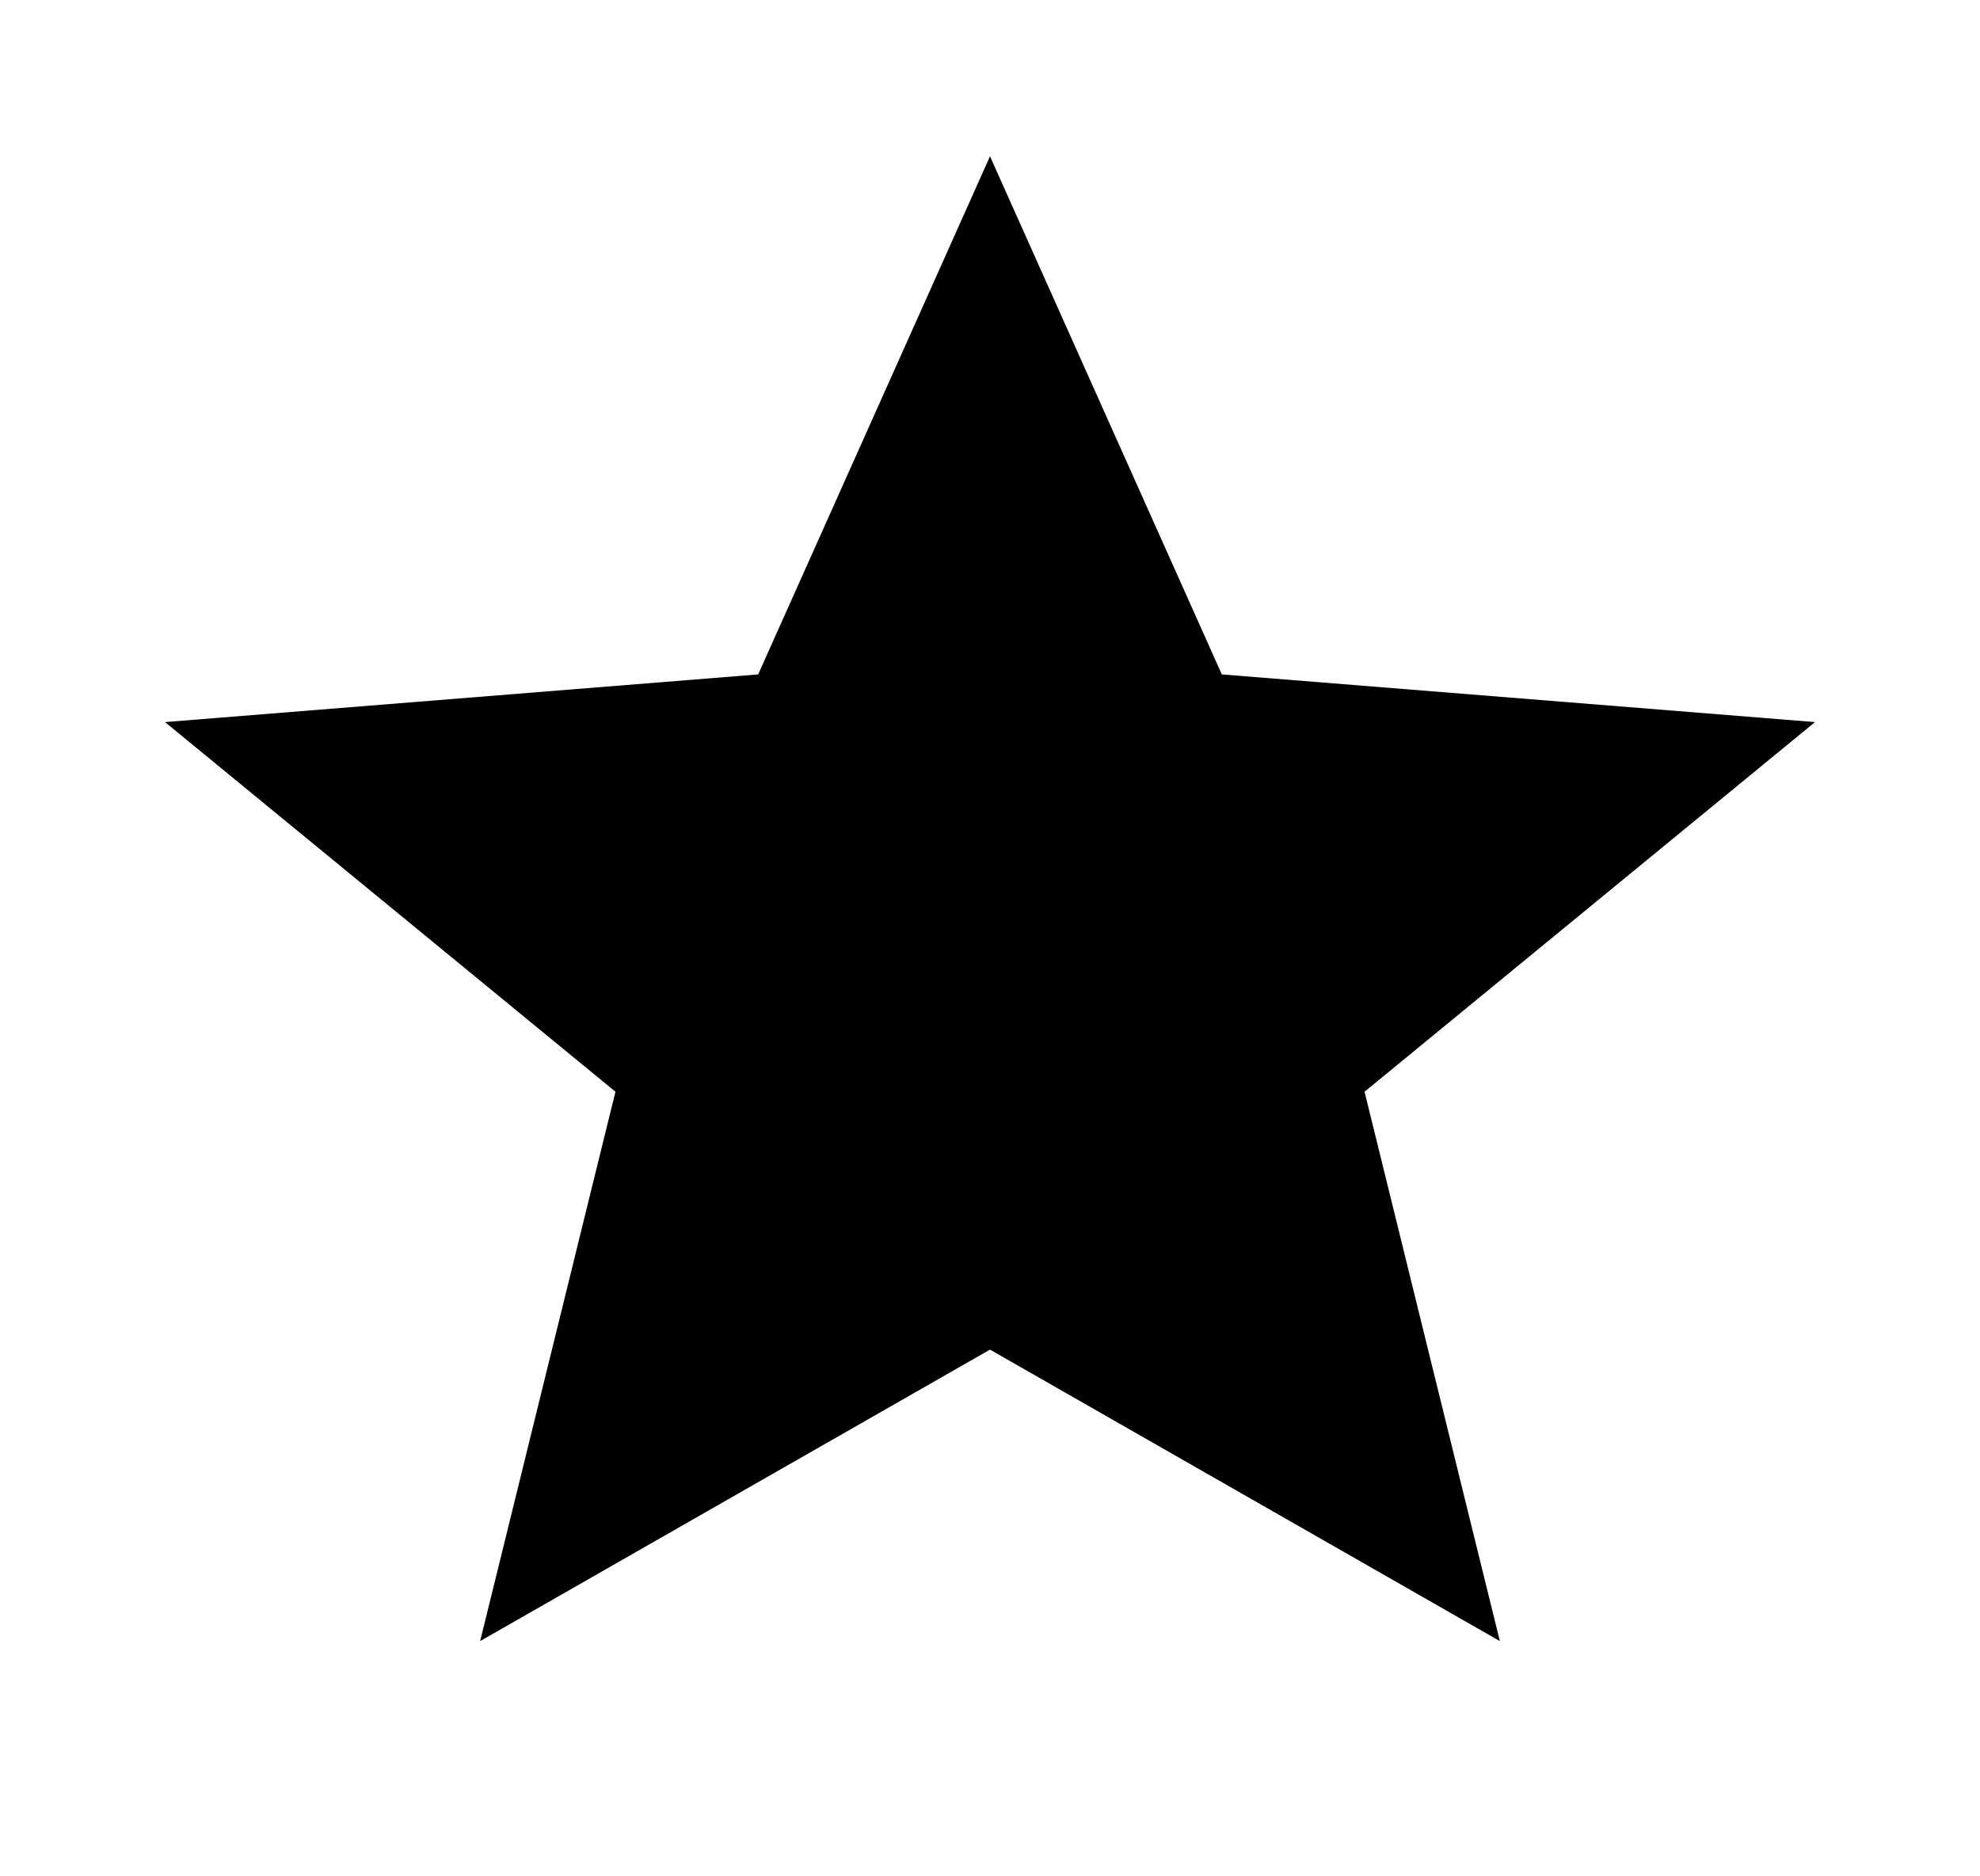
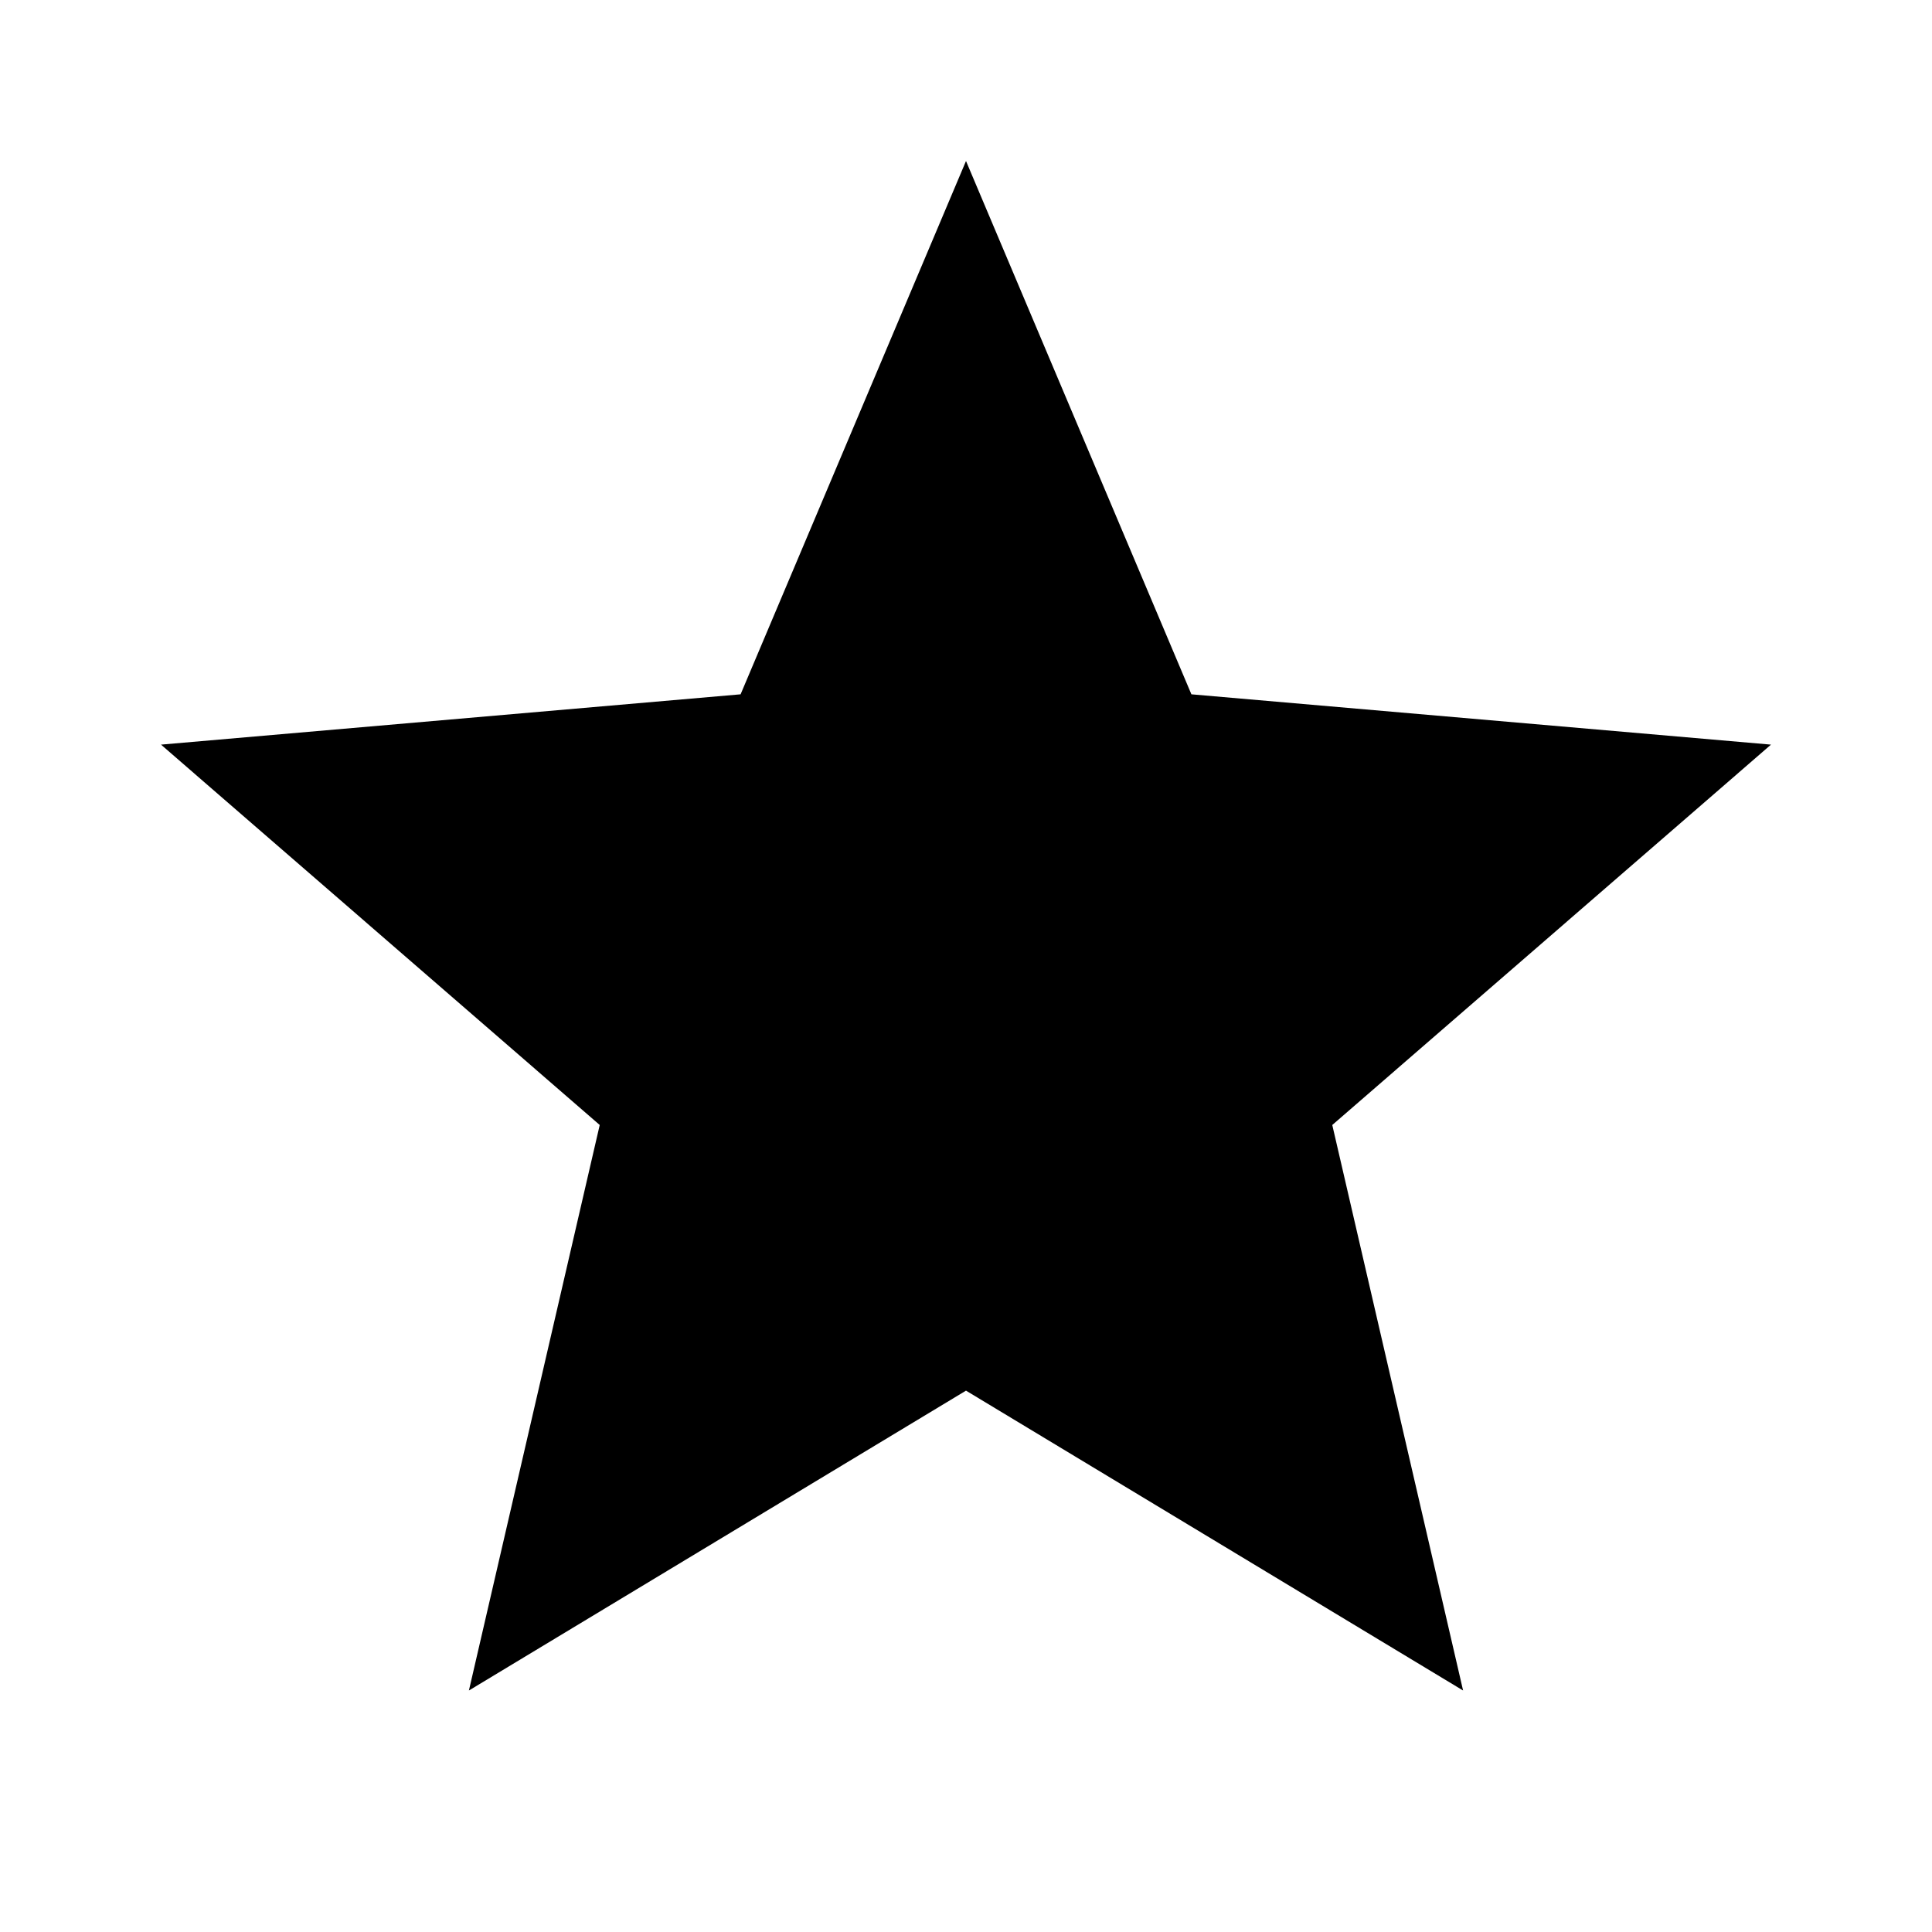
- <svg version="1.2" overflow="visible" preserveAspectRatio="none" viewBox="0 0 24 24" width="19" height="18">
-   <path d="M12 17.27L18.18 21l-1.64-7.03L22 9.24l-7.19-.61L12 2 9.19 8.63 2 9.24l5.46 4.73L5.82 21z" vector-effect="non-scaling-stroke" fill="currentColor" />
+ <svg fill="currentColor" viewBox="0 -960 960 960">
+   <path d="m233-120 65-281L80-590l288-25 112-265 112 265 288 25-218 189 65 281-247-149z" />
</svg>
